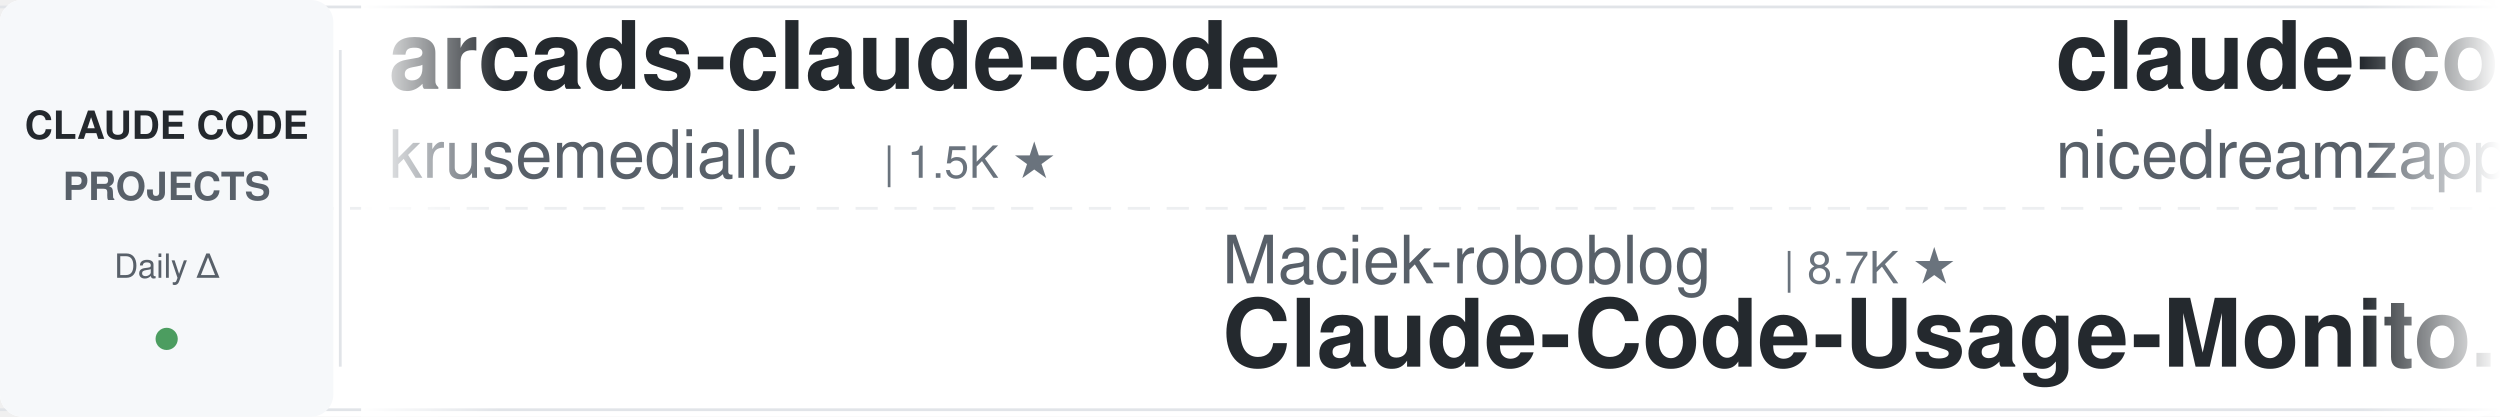
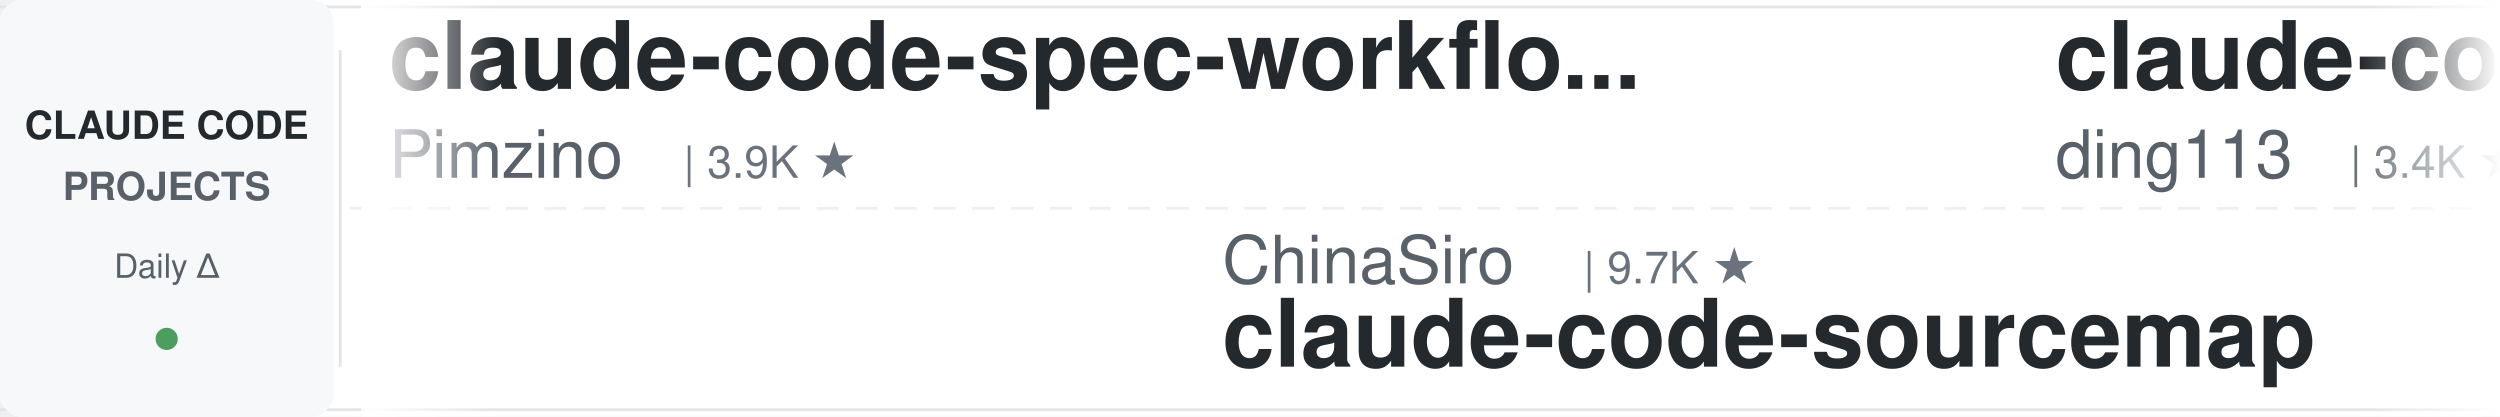
<svg xmlns="http://www.w3.org/2000/svg" width="900" height="150">
  <defs>
    <linearGradient id="awesomeLeftFade" x1="0%" y1="0%" x2="100%" y2="0%">
      <stop offset="0%" style="stop-color:#ffffff;stop-opacity:1" />
      <stop offset="100%" style="stop-color:#ffffff;stop-opacity:0" />
    </linearGradient>
    <linearGradient id="awesomeRightFade" x1="0%" y1="0%" x2="100%" y2="0%">
      <stop offset="0%" style="stop-color:#ffffff;stop-opacity:0" />
      <stop offset="100%" style="stop-color:#ffffff;stop-opacity:1" />
    </linearGradient>
  </defs>
  <rect width="900" height="150" fill="#ffffff" rx="8" />
  <rect x="0" y="2" width="900" height="1" fill="#e1e4e8" />
  <rect x="0" y="147" width="900" height="1" fill="#e1e4e8" />
  <line x1="0" y1="75" x2="900" y2="75" stroke="#e1e4e8" stroke-width="1" stroke-dasharray="8 6" opacity="0.6" />
  <rect x="0" y="0" width="120" height="150" fill="#f6f8fa" rx="8" />
  <text x="60" y="50" font-family="-apple-system, BlinkMacSystemFont, 'Segoe UI', Helvetica, Arial, sans-serif" font-size="14" font-weight="600" fill="#24292e" text-anchor="middle">CLAUDE CODE</text>
  <text x="60" y="72" font-family="-apple-system, BlinkMacSystemFont, 'Segoe UI', Helvetica, Arial, sans-serif" font-size="14" font-weight="600" fill="#586069" text-anchor="middle">PROJECTS</text>
  <text x="60" y="100" font-family="-apple-system, BlinkMacSystemFont, 'Segoe UI', Helvetica, Arial, sans-serif" font-size="12" font-weight="500" fill="#586069" text-anchor="middle">Daily Δ</text>
  <circle cx="60" cy="122" r="4" fill="#22863a" opacity="0.8" />
  <rect x="122" y="18" width="1" height="114" fill="#e1e4e8" />
  <clipPath id="awesomeTickerClip">
    <rect x="130" y="0" width="770" height="150" />
  </clipPath>
  <g clip-path="url(#awesomeTickerClip)">
    <g id="awesomeTickerItems">
      <animateTransform attributeName="transform" attributeType="XML" type="translate" from="0 0" to="-3000 0" dur="54s" repeatCount="indefinite" />
      <g transform="translate(0, 0)">
-         <text x="140" y="32" font-family="-apple-system, BlinkMacSystemFont, 'Segoe UI', Helvetica, Arial, sans-serif" font-size="34" font-weight="600" fill="#24292e">arcads-claude-code</text>
-         <text x="140" y="64" font-family="-apple-system, BlinkMacSystemFont, 'Segoe UI', Helvetica, Arial, sans-serif" font-size="24" font-weight="400" fill="#586069">krusemediallc</text>
-         <text x="318" y="64" font-family="-apple-system, BlinkMacSystemFont, 'Segoe UI', Helvetica, Arial, sans-serif" font-size="16" font-weight="500" fill="#6a737d">| 1.5K ★</text>
+         <text x="140" y="32" font-family="-apple-system, BlinkMacSystemFont, 'Segoe UI', Helvetica, Arial, sans-serif" font-size="34" font-weight="600" fill="#24292e">claude-code-spec-workflo...</text>
+         <text x="140" y="64" font-family="-apple-system, BlinkMacSystemFont, 'Segoe UI', Helvetica, Arial, sans-serif" font-size="24" font-weight="400" fill="#586069">Pimzino</text>
+         <text x="246" y="64" font-family="-apple-system, BlinkMacSystemFont, 'Segoe UI', Helvetica, Arial, sans-serif" font-size="16" font-weight="500" fill="#6a737d">| 3.9K ★</text>
      </g>
      <g transform="translate(300, 0)">
-         <text x="140" y="102" font-family="-apple-system, BlinkMacSystemFont, 'Segoe UI', Helvetica, Arial, sans-serif" font-size="24" font-weight="400" fill="#586069">Maciek-roboblog</text>
-         <text x="342" y="102" font-family="-apple-system, BlinkMacSystemFont, 'Segoe UI', Helvetica, Arial, sans-serif" font-size="16" font-weight="500" fill="#6a737d">| 8.7K ★</text>
-         <text x="140" y="132" font-family="-apple-system, BlinkMacSystemFont, 'Segoe UI', Helvetica, Arial, sans-serif" font-size="34" font-weight="600" fill="#24292e">Claude-Code-Usage-Monito...</text>
+         <text x="140" y="102" font-family="-apple-system, BlinkMacSystemFont, 'Segoe UI', Helvetica, Arial, sans-serif" font-size="24" font-weight="400" fill="#586069">ChinaSiro</text>
+         <text x="270" y="102" font-family="-apple-system, BlinkMacSystemFont, 'Segoe UI', Helvetica, Arial, sans-serif" font-size="16" font-weight="500" fill="#6a737d">| 9.7K ★</text>
+         <text x="140" y="132" font-family="-apple-system, BlinkMacSystemFont, 'Segoe UI', Helvetica, Arial, sans-serif" font-size="34" font-weight="600" fill="#24292e">claude-code-sourcemap</text>
      </g>
      <g transform="translate(600, 0)">
-         <text x="140" y="32" font-family="-apple-system, BlinkMacSystemFont, 'Segoe UI', Helvetica, Arial, sans-serif" font-size="34" font-weight="600" fill="#24292e">claude-code-local</text>
-         <text x="140" y="64" font-family="-apple-system, BlinkMacSystemFont, 'Segoe UI', Helvetica, Arial, sans-serif" font-size="24" font-weight="400" fill="#586069">nicedreamzapp</text>
-         <text x="318" y="64" font-family="-apple-system, BlinkMacSystemFont, 'Segoe UI', Helvetica, Arial, sans-serif" font-size="16" font-weight="500" fill="#6a737d">| 3.3K ★</text>
-         <text x="395" y="64" font-family="-apple-system, BlinkMacSystemFont, 'Segoe UI', Helvetica, Arial, sans-serif" font-size="16" font-weight="500" fill="#22863a"> +1</text>
+         <text x="140" y="32" font-family="-apple-system, BlinkMacSystemFont, 'Segoe UI', Helvetica, Arial, sans-serif" font-size="34" font-weight="600" fill="#24292e">claude-code-hub</text>
+         <text x="140" y="64" font-family="-apple-system, BlinkMacSystemFont, 'Segoe UI', Helvetica, Arial, sans-serif" font-size="24" font-weight="400" fill="#586069">ding113</text>
+         <text x="246" y="64" font-family="-apple-system, BlinkMacSystemFont, 'Segoe UI', Helvetica, Arial, sans-serif" font-size="16" font-weight="500" fill="#6a737d">| 3.4K ★</text>
      </g>
      <g transform="translate(900, 0)">
-         <text x="140" y="102" font-family="-apple-system, BlinkMacSystemFont, 'Segoe UI', Helvetica, Arial, sans-serif" font-size="24" font-weight="400" fill="#586069">affaan-m</text>
-         <text x="258" y="102" font-family="-apple-system, BlinkMacSystemFont, 'Segoe UI', Helvetica, Arial, sans-serif" font-size="16" font-weight="500" fill="#6a737d">| 261.4K ★</text>
-         <text x="353" y="102" font-family="-apple-system, BlinkMacSystemFont, 'Segoe UI', Helvetica, Arial, sans-serif" font-size="16" font-weight="500" fill="#22863a"> +169</text>
-         <text x="140" y="132" font-family="-apple-system, BlinkMacSystemFont, 'Segoe UI', Helvetica, Arial, sans-serif" font-size="34" font-weight="600" fill="#24292e">ECC</text>
+         <text x="140" y="102" font-family="-apple-system, BlinkMacSystemFont, 'Segoe UI', Helvetica, Arial, sans-serif" font-size="24" font-weight="400" fill="#586069">diet103</text>
+         <text x="246" y="102" font-family="-apple-system, BlinkMacSystemFont, 'Segoe UI', Helvetica, Arial, sans-serif" font-size="16" font-weight="500" fill="#6a737d">| 10.0K ★</text>
+         <text x="140" y="132" font-family="-apple-system, BlinkMacSystemFont, 'Segoe UI', Helvetica, Arial, sans-serif" font-size="34" font-weight="600" fill="#24292e">claude-code-infrastructu...</text>
      </g>
      <g transform="translate(1200, 0)">
-         <text x="140" y="32" font-family="-apple-system, BlinkMacSystemFont, 'Segoe UI', Helvetica, Arial, sans-serif" font-size="34" font-weight="600" fill="#24292e">claude-code-system-promp...</text>
-         <text x="140" y="64" font-family="-apple-system, BlinkMacSystemFont, 'Segoe UI', Helvetica, Arial, sans-serif" font-size="24" font-weight="400" fill="#586069">Piebald-AI</text>
-         <text x="282" y="64" font-family="-apple-system, BlinkMacSystemFont, 'Segoe UI', Helvetica, Arial, sans-serif" font-size="16" font-weight="500" fill="#6a737d">| 12.7K ★</text>
-         <text x="368" y="64" font-family="-apple-system, BlinkMacSystemFont, 'Segoe UI', Helvetica, Arial, sans-serif" font-size="16" font-weight="500" fill="#22863a"> +3</text>
+         <text x="140" y="32" font-family="-apple-system, BlinkMacSystemFont, 'Segoe UI', Helvetica, Arial, sans-serif" font-size="34" font-weight="600" fill="#24292e">claude-code-engineering</text>
+         <text x="140" y="64" font-family="-apple-system, BlinkMacSystemFont, 'Segoe UI', Helvetica, Arial, sans-serif" font-size="24" font-weight="400" fill="#586069">huangjia2019</text>
+         <text x="306" y="64" font-family="-apple-system, BlinkMacSystemFont, 'Segoe UI', Helvetica, Arial, sans-serif" font-size="16" font-weight="500" fill="#6a737d">| 1.1K ★</text>
+         <text x="383" y="64" font-family="-apple-system, BlinkMacSystemFont, 'Segoe UI', Helvetica, Arial, sans-serif" font-size="16" font-weight="500" fill="#22863a"> +2</text>
      </g>
      <g transform="translate(1500, 0)">
-         <text x="140" y="102" font-family="-apple-system, BlinkMacSystemFont, 'Segoe UI', Helvetica, Arial, sans-serif" font-size="24" font-weight="400" fill="#586069">hangsman</text>
-         <text x="258" y="102" font-family="-apple-system, BlinkMacSystemFont, 'Segoe UI', Helvetica, Arial, sans-serif" font-size="16" font-weight="500" fill="#6a737d">| 795 ★</text>
-         <text x="140" y="132" font-family="-apple-system, BlinkMacSystemFont, 'Segoe UI', Helvetica, Arial, sans-serif" font-size="34" font-weight="600" fill="#24292e">claude-code-source</text>
+         <text x="140" y="102" font-family="-apple-system, BlinkMacSystemFont, 'Segoe UI', Helvetica, Arial, sans-serif" font-size="24" font-weight="400" fill="#586069">wanshuiyin</text>
+         <text x="282" y="102" font-family="-apple-system, BlinkMacSystemFont, 'Segoe UI', Helvetica, Arial, sans-serif" font-size="16" font-weight="500" fill="#6a737d">| 16.3K ★</text>
+         <text x="368" y="102" font-family="-apple-system, BlinkMacSystemFont, 'Segoe UI', Helvetica, Arial, sans-serif" font-size="16" font-weight="500" fill="#22863a"> +11</text>
+         <text x="140" y="132" font-family="-apple-system, BlinkMacSystemFont, 'Segoe UI', Helvetica, Arial, sans-serif" font-size="34" font-weight="600" fill="#24292e">Auto-claude-code-researc...</text>
      </g>
      <g transform="translate(1800, 0)">
-         <text x="140" y="32" font-family="-apple-system, BlinkMacSystemFont, 'Segoe UI', Helvetica, Arial, sans-serif" font-size="34" font-weight="600" fill="#24292e">claude_codex_bridge</text>
-         <text x="140" y="64" font-family="-apple-system, BlinkMacSystemFont, 'Segoe UI', Helvetica, Arial, sans-serif" font-size="24" font-weight="400" fill="#586069">SeemSeam</text>
-         <text x="258" y="64" font-family="-apple-system, BlinkMacSystemFont, 'Segoe UI', Helvetica, Arial, sans-serif" font-size="16" font-weight="500" fill="#6a737d">| 3.5K ★</text>
-         <text x="335" y="64" font-family="-apple-system, BlinkMacSystemFont, 'Segoe UI', Helvetica, Arial, sans-serif" font-size="16" font-weight="500" fill="#22863a"> +1</text>
+         <text x="140" y="32" font-family="-apple-system, BlinkMacSystemFont, 'Segoe UI', Helvetica, Arial, sans-serif" font-size="34" font-weight="600" fill="#24292e">claude-code-source</text>
+         <text x="140" y="64" font-family="-apple-system, BlinkMacSystemFont, 'Segoe UI', Helvetica, Arial, sans-serif" font-size="24" font-weight="400" fill="#586069">JrCx7scC</text>
+         <text x="258" y="64" font-family="-apple-system, BlinkMacSystemFont, 'Segoe UI', Helvetica, Arial, sans-serif" font-size="16" font-weight="500" fill="#6a737d">| 376 ★</text>
      </g>
      <g transform="translate(2100, 0)">
-         <text x="140" y="102" font-family="-apple-system, BlinkMacSystemFont, 'Segoe UI', Helvetica, Arial, sans-serif" font-size="24" font-weight="400" fill="#586069">pedrohcgs</text>
-         <text x="270" y="102" font-family="-apple-system, BlinkMacSystemFont, 'Segoe UI', Helvetica, Arial, sans-serif" font-size="16" font-weight="500" fill="#6a737d">| 1.6K ★</text>
-         <text x="140" y="132" font-family="-apple-system, BlinkMacSystemFont, 'Segoe UI', Helvetica, Arial, sans-serif" font-size="34" font-weight="600" fill="#24292e">claude-code-my-workflow</text>
+         <text x="140" y="102" font-family="-apple-system, BlinkMacSystemFont, 'Segoe UI', Helvetica, Arial, sans-serif" font-size="24" font-weight="400" fill="#586069">ghuntley</text>
+         <text x="258" y="102" font-family="-apple-system, BlinkMacSystemFont, 'Segoe UI', Helvetica, Arial, sans-serif" font-size="16" font-weight="500" fill="#6a737d">| 992 ★</text>
+         <text x="140" y="132" font-family="-apple-system, BlinkMacSystemFont, 'Segoe UI', Helvetica, Arial, sans-serif" font-size="34" font-weight="600" fill="#24292e">claude-code-source-code-...</text>
      </g>
      <g transform="translate(2400, 0)">
-         <text x="140" y="32" font-family="-apple-system, BlinkMacSystemFont, 'Segoe UI', Helvetica, Arial, sans-serif" font-size="34" font-weight="600" fill="#24292e">claude-code-guide</text>
-         <text x="140" y="64" font-family="-apple-system, BlinkMacSystemFont, 'Segoe UI', Helvetica, Arial, sans-serif" font-size="24" font-weight="400" fill="#586069">Cranot</text>
-         <text x="234" y="64" font-family="-apple-system, BlinkMacSystemFont, 'Segoe UI', Helvetica, Arial, sans-serif" font-size="16" font-weight="500" fill="#6a737d">| 2.9K ★</text>
+         <text x="140" y="32" font-family="-apple-system, BlinkMacSystemFont, 'Segoe UI', Helvetica, Arial, sans-serif" font-size="34" font-weight="600" fill="#24292e">claude-code-rev</text>
+         <text x="140" y="64" font-family="-apple-system, BlinkMacSystemFont, 'Segoe UI', Helvetica, Arial, sans-serif" font-size="24" font-weight="400" fill="#586069">oboard</text>
+         <text x="234" y="64" font-family="-apple-system, BlinkMacSystemFont, 'Segoe UI', Helvetica, Arial, sans-serif" font-size="16" font-weight="500" fill="#6a737d">| 3.3K ★</text>
      </g>
      <g transform="translate(2700, 0)">
-         <text x="140" y="102" font-family="-apple-system, BlinkMacSystemFont, 'Segoe UI', Helvetica, Arial, sans-serif" font-size="24" font-weight="400" fill="#586069">anthropics</text>
-         <text x="282" y="102" font-family="-apple-system, BlinkMacSystemFont, 'Segoe UI', Helvetica, Arial, sans-serif" font-size="16" font-weight="500" fill="#6a737d">| 6.2K ★</text>
-         <text x="359" y="102" font-family="-apple-system, BlinkMacSystemFont, 'Segoe UI', Helvetica, Arial, sans-serif" font-size="16" font-weight="500" fill="#22863a"> +4</text>
-         <text x="140" y="132" font-family="-apple-system, BlinkMacSystemFont, 'Segoe UI', Helvetica, Arial, sans-serif" font-size="34" font-weight="600" fill="#24292e">claude-code-security-rev...</text>
+         <text x="140" y="102" font-family="-apple-system, BlinkMacSystemFont, 'Segoe UI', Helvetica, Arial, sans-serif" font-size="24" font-weight="400" fill="#586069">asgeirtj</text>
+         <text x="258" y="102" font-family="-apple-system, BlinkMacSystemFont, 'Segoe UI', Helvetica, Arial, sans-serif" font-size="16" font-weight="500" fill="#6a737d">| 67.4K ★</text>
+         <text x="344" y="102" font-family="-apple-system, BlinkMacSystemFont, 'Segoe UI', Helvetica, Arial, sans-serif" font-size="16" font-weight="500" fill="#22863a"> +25</text>
+         <text x="140" y="132" font-family="-apple-system, BlinkMacSystemFont, 'Segoe UI', Helvetica, Arial, sans-serif" font-size="34" font-weight="600" fill="#24292e">system_prompts_leaks</text>
      </g>
      <g transform="translate(3000, 0)">
-         <text x="140" y="32" font-family="-apple-system, BlinkMacSystemFont, 'Segoe UI', Helvetica, Arial, sans-serif" font-size="34" font-weight="600" fill="#24292e">arcads-claude-code</text>
-         <text x="140" y="64" font-family="-apple-system, BlinkMacSystemFont, 'Segoe UI', Helvetica, Arial, sans-serif" font-size="24" font-weight="400" fill="#586069">krusemediallc</text>
-         <text x="318" y="64" font-family="-apple-system, BlinkMacSystemFont, 'Segoe UI', Helvetica, Arial, sans-serif" font-size="16" font-weight="500" fill="#6a737d">| 1.5K ★</text>
+         <text x="140" y="32" font-family="-apple-system, BlinkMacSystemFont, 'Segoe UI', Helvetica, Arial, sans-serif" font-size="34" font-weight="600" fill="#24292e">claude-code-spec-workflo...</text>
+         <text x="140" y="64" font-family="-apple-system, BlinkMacSystemFont, 'Segoe UI', Helvetica, Arial, sans-serif" font-size="24" font-weight="400" fill="#586069">Pimzino</text>
+         <text x="246" y="64" font-family="-apple-system, BlinkMacSystemFont, 'Segoe UI', Helvetica, Arial, sans-serif" font-size="16" font-weight="500" fill="#6a737d">| 3.9K ★</text>
      </g>
      <g transform="translate(3300, 0)">
-         <text x="140" y="102" font-family="-apple-system, BlinkMacSystemFont, 'Segoe UI', Helvetica, Arial, sans-serif" font-size="24" font-weight="400" fill="#586069">Maciek-roboblog</text>
-         <text x="342" y="102" font-family="-apple-system, BlinkMacSystemFont, 'Segoe UI', Helvetica, Arial, sans-serif" font-size="16" font-weight="500" fill="#6a737d">| 8.7K ★</text>
-         <text x="140" y="132" font-family="-apple-system, BlinkMacSystemFont, 'Segoe UI', Helvetica, Arial, sans-serif" font-size="34" font-weight="600" fill="#24292e">Claude-Code-Usage-Monito...</text>
+         <text x="140" y="102" font-family="-apple-system, BlinkMacSystemFont, 'Segoe UI', Helvetica, Arial, sans-serif" font-size="24" font-weight="400" fill="#586069">ChinaSiro</text>
+         <text x="270" y="102" font-family="-apple-system, BlinkMacSystemFont, 'Segoe UI', Helvetica, Arial, sans-serif" font-size="16" font-weight="500" fill="#6a737d">| 9.7K ★</text>
+         <text x="140" y="132" font-family="-apple-system, BlinkMacSystemFont, 'Segoe UI', Helvetica, Arial, sans-serif" font-size="34" font-weight="600" fill="#24292e">claude-code-sourcemap</text>
      </g>
      <g transform="translate(3600, 0)">
-         <text x="140" y="32" font-family="-apple-system, BlinkMacSystemFont, 'Segoe UI', Helvetica, Arial, sans-serif" font-size="34" font-weight="600" fill="#24292e">claude-code-local</text>
-         <text x="140" y="64" font-family="-apple-system, BlinkMacSystemFont, 'Segoe UI', Helvetica, Arial, sans-serif" font-size="24" font-weight="400" fill="#586069">nicedreamzapp</text>
-         <text x="318" y="64" font-family="-apple-system, BlinkMacSystemFont, 'Segoe UI', Helvetica, Arial, sans-serif" font-size="16" font-weight="500" fill="#6a737d">| 3.3K ★</text>
-         <text x="395" y="64" font-family="-apple-system, BlinkMacSystemFont, 'Segoe UI', Helvetica, Arial, sans-serif" font-size="16" font-weight="500" fill="#22863a"> +1</text>
+         <text x="140" y="32" font-family="-apple-system, BlinkMacSystemFont, 'Segoe UI', Helvetica, Arial, sans-serif" font-size="34" font-weight="600" fill="#24292e">claude-code-hub</text>
+         <text x="140" y="64" font-family="-apple-system, BlinkMacSystemFont, 'Segoe UI', Helvetica, Arial, sans-serif" font-size="24" font-weight="400" fill="#586069">ding113</text>
+         <text x="246" y="64" font-family="-apple-system, BlinkMacSystemFont, 'Segoe UI', Helvetica, Arial, sans-serif" font-size="16" font-weight="500" fill="#6a737d">| 3.4K ★</text>
      </g>
      <g transform="translate(3900, 0)">
-         <text x="140" y="102" font-family="-apple-system, BlinkMacSystemFont, 'Segoe UI', Helvetica, Arial, sans-serif" font-size="24" font-weight="400" fill="#586069">affaan-m</text>
-         <text x="258" y="102" font-family="-apple-system, BlinkMacSystemFont, 'Segoe UI', Helvetica, Arial, sans-serif" font-size="16" font-weight="500" fill="#6a737d">| 261.4K ★</text>
-         <text x="353" y="102" font-family="-apple-system, BlinkMacSystemFont, 'Segoe UI', Helvetica, Arial, sans-serif" font-size="16" font-weight="500" fill="#22863a"> +169</text>
-         <text x="140" y="132" font-family="-apple-system, BlinkMacSystemFont, 'Segoe UI', Helvetica, Arial, sans-serif" font-size="34" font-weight="600" fill="#24292e">ECC</text>
+         <text x="140" y="102" font-family="-apple-system, BlinkMacSystemFont, 'Segoe UI', Helvetica, Arial, sans-serif" font-size="24" font-weight="400" fill="#586069">diet103</text>
+         <text x="246" y="102" font-family="-apple-system, BlinkMacSystemFont, 'Segoe UI', Helvetica, Arial, sans-serif" font-size="16" font-weight="500" fill="#6a737d">| 10.0K ★</text>
+         <text x="140" y="132" font-family="-apple-system, BlinkMacSystemFont, 'Segoe UI', Helvetica, Arial, sans-serif" font-size="34" font-weight="600" fill="#24292e">claude-code-infrastructu...</text>
      </g>
    </g>
  </g>
  <rect x="130" y="0" width="50" height="150" fill="url(#awesomeLeftFade)" />
  <rect x="850" y="0" width="50" height="150" fill="url(#awesomeRightFade)" />
</svg>
